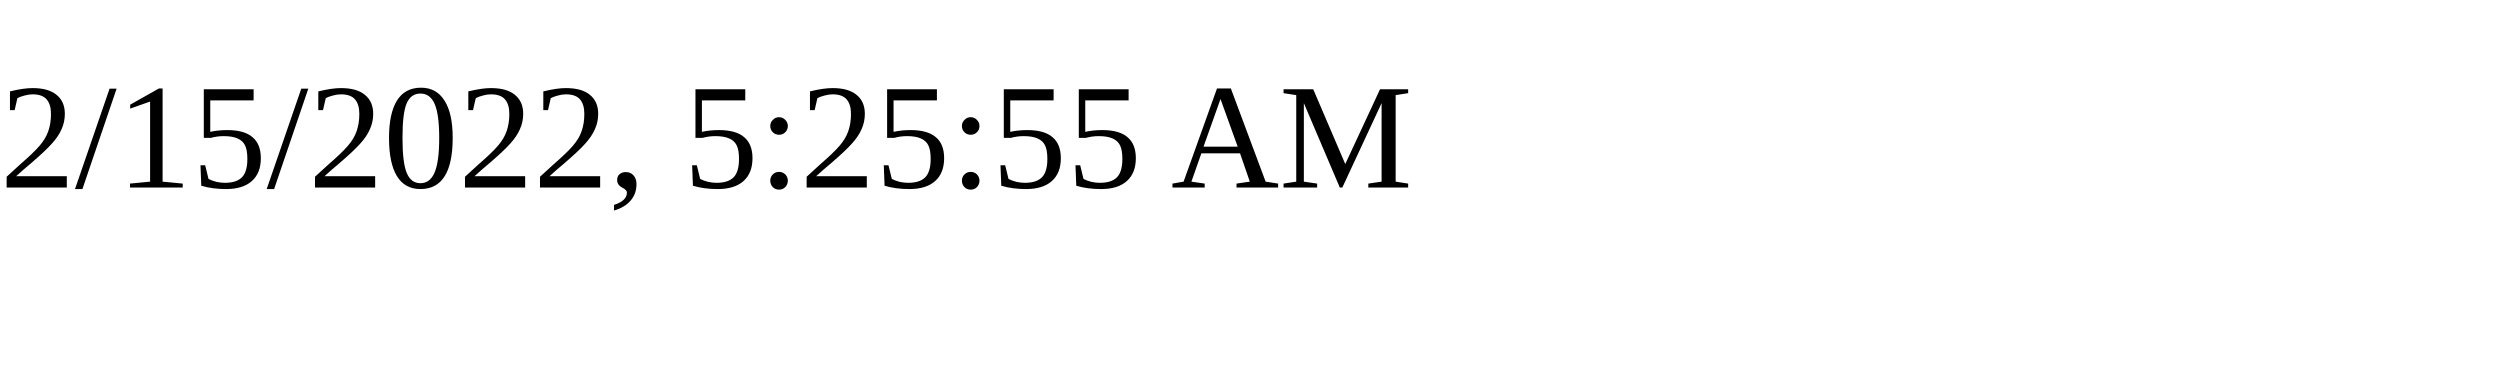
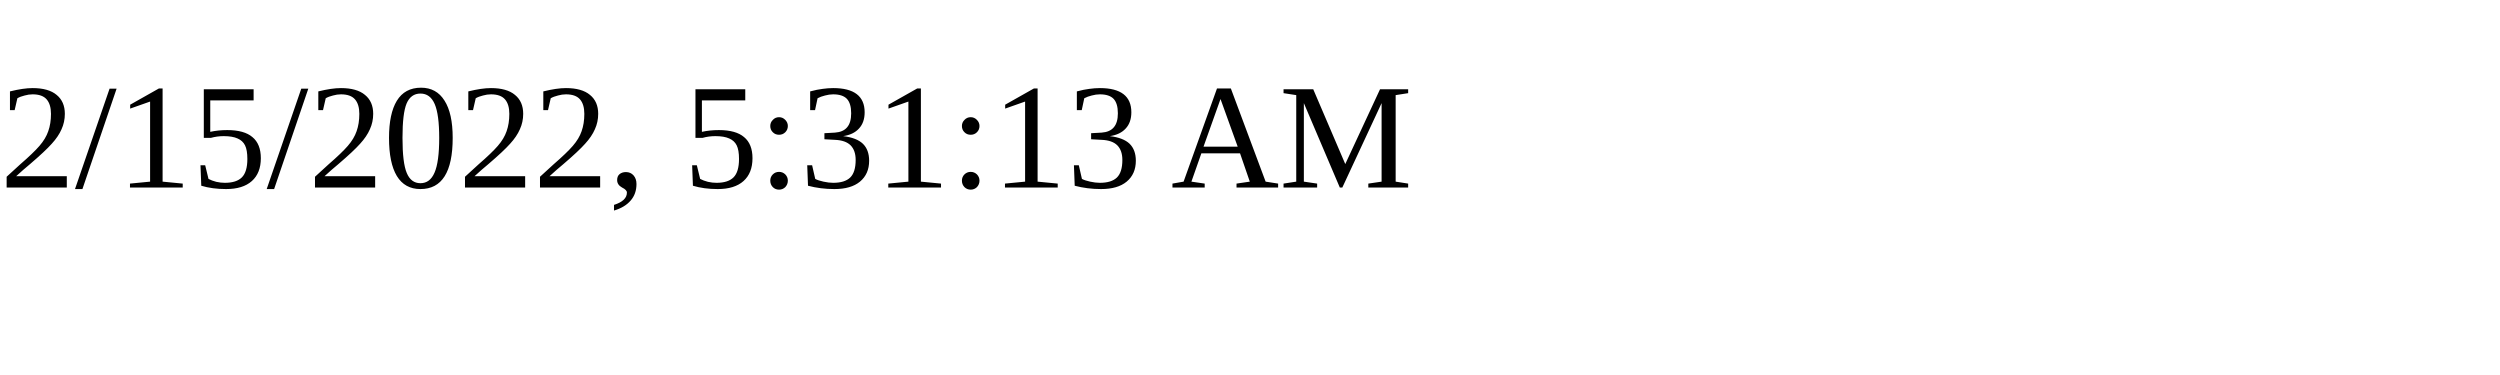
<svg xmlns="http://www.w3.org/2000/svg" height="30" width="200">
-   <text x="0" y="15">2/15/2022, 5:25:55 AM</text>
+   <text x="0" y="15">2/15/2022, 5:31:13 AM</text>
</svg>
